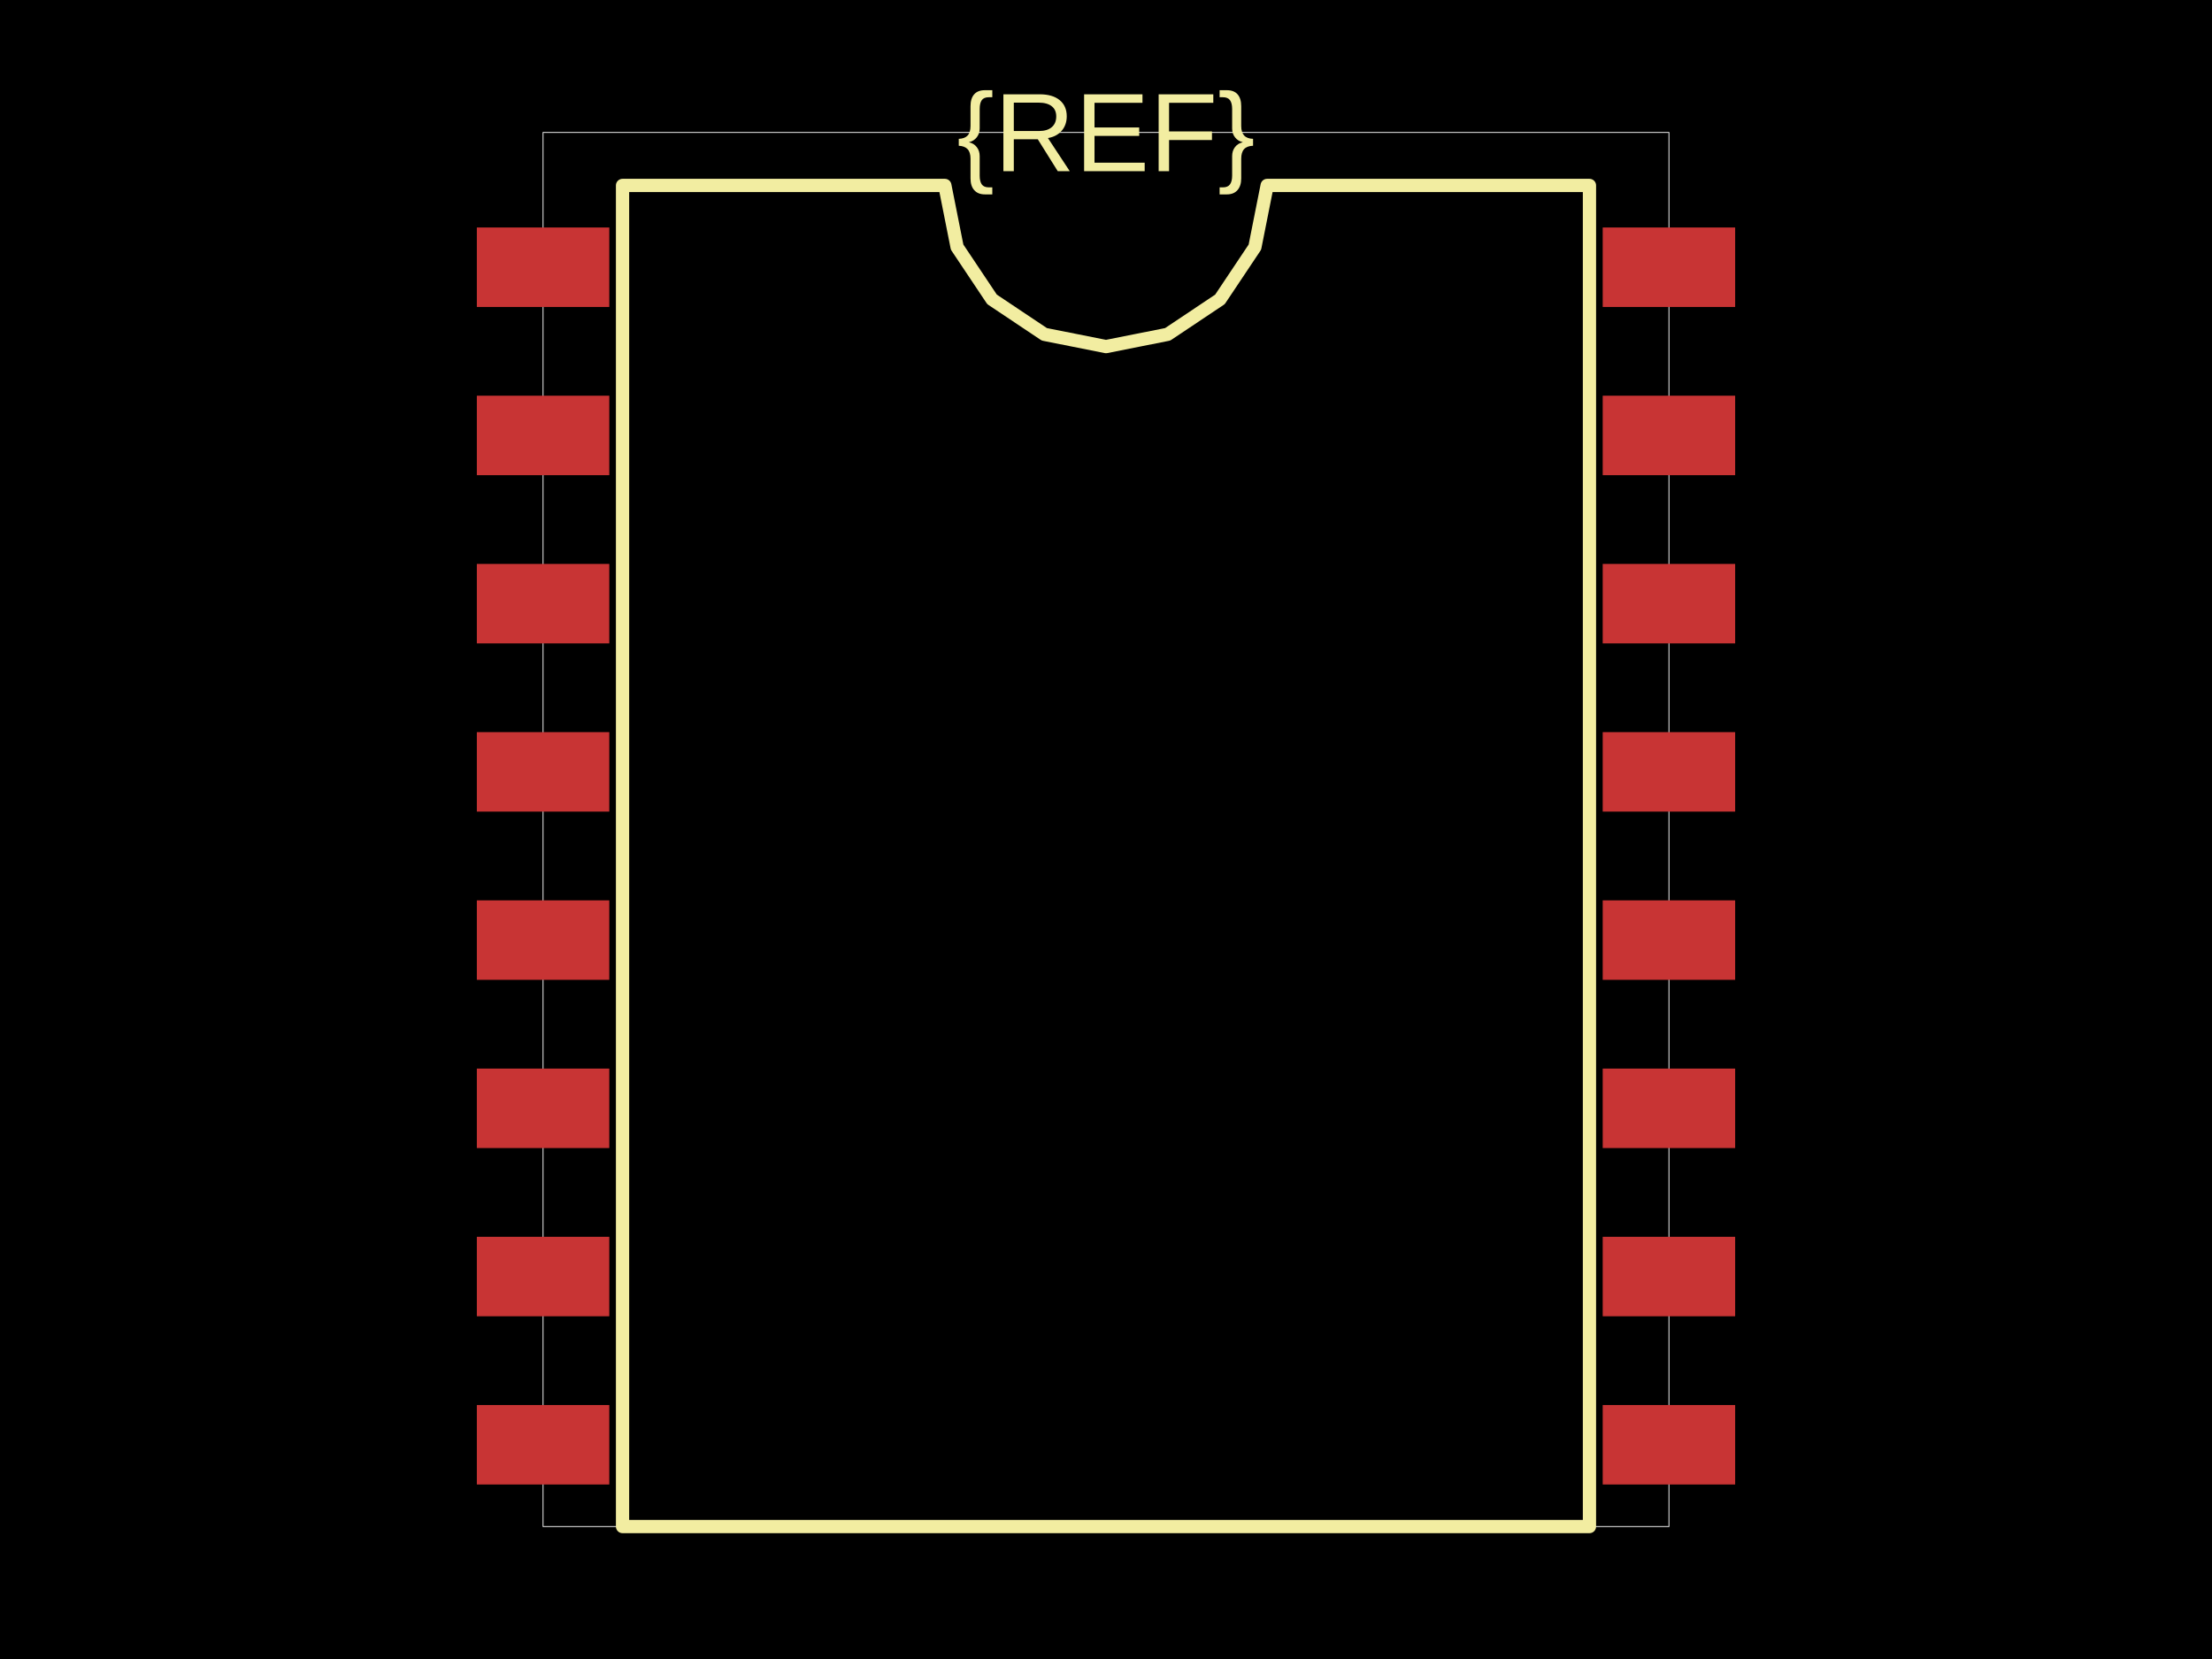
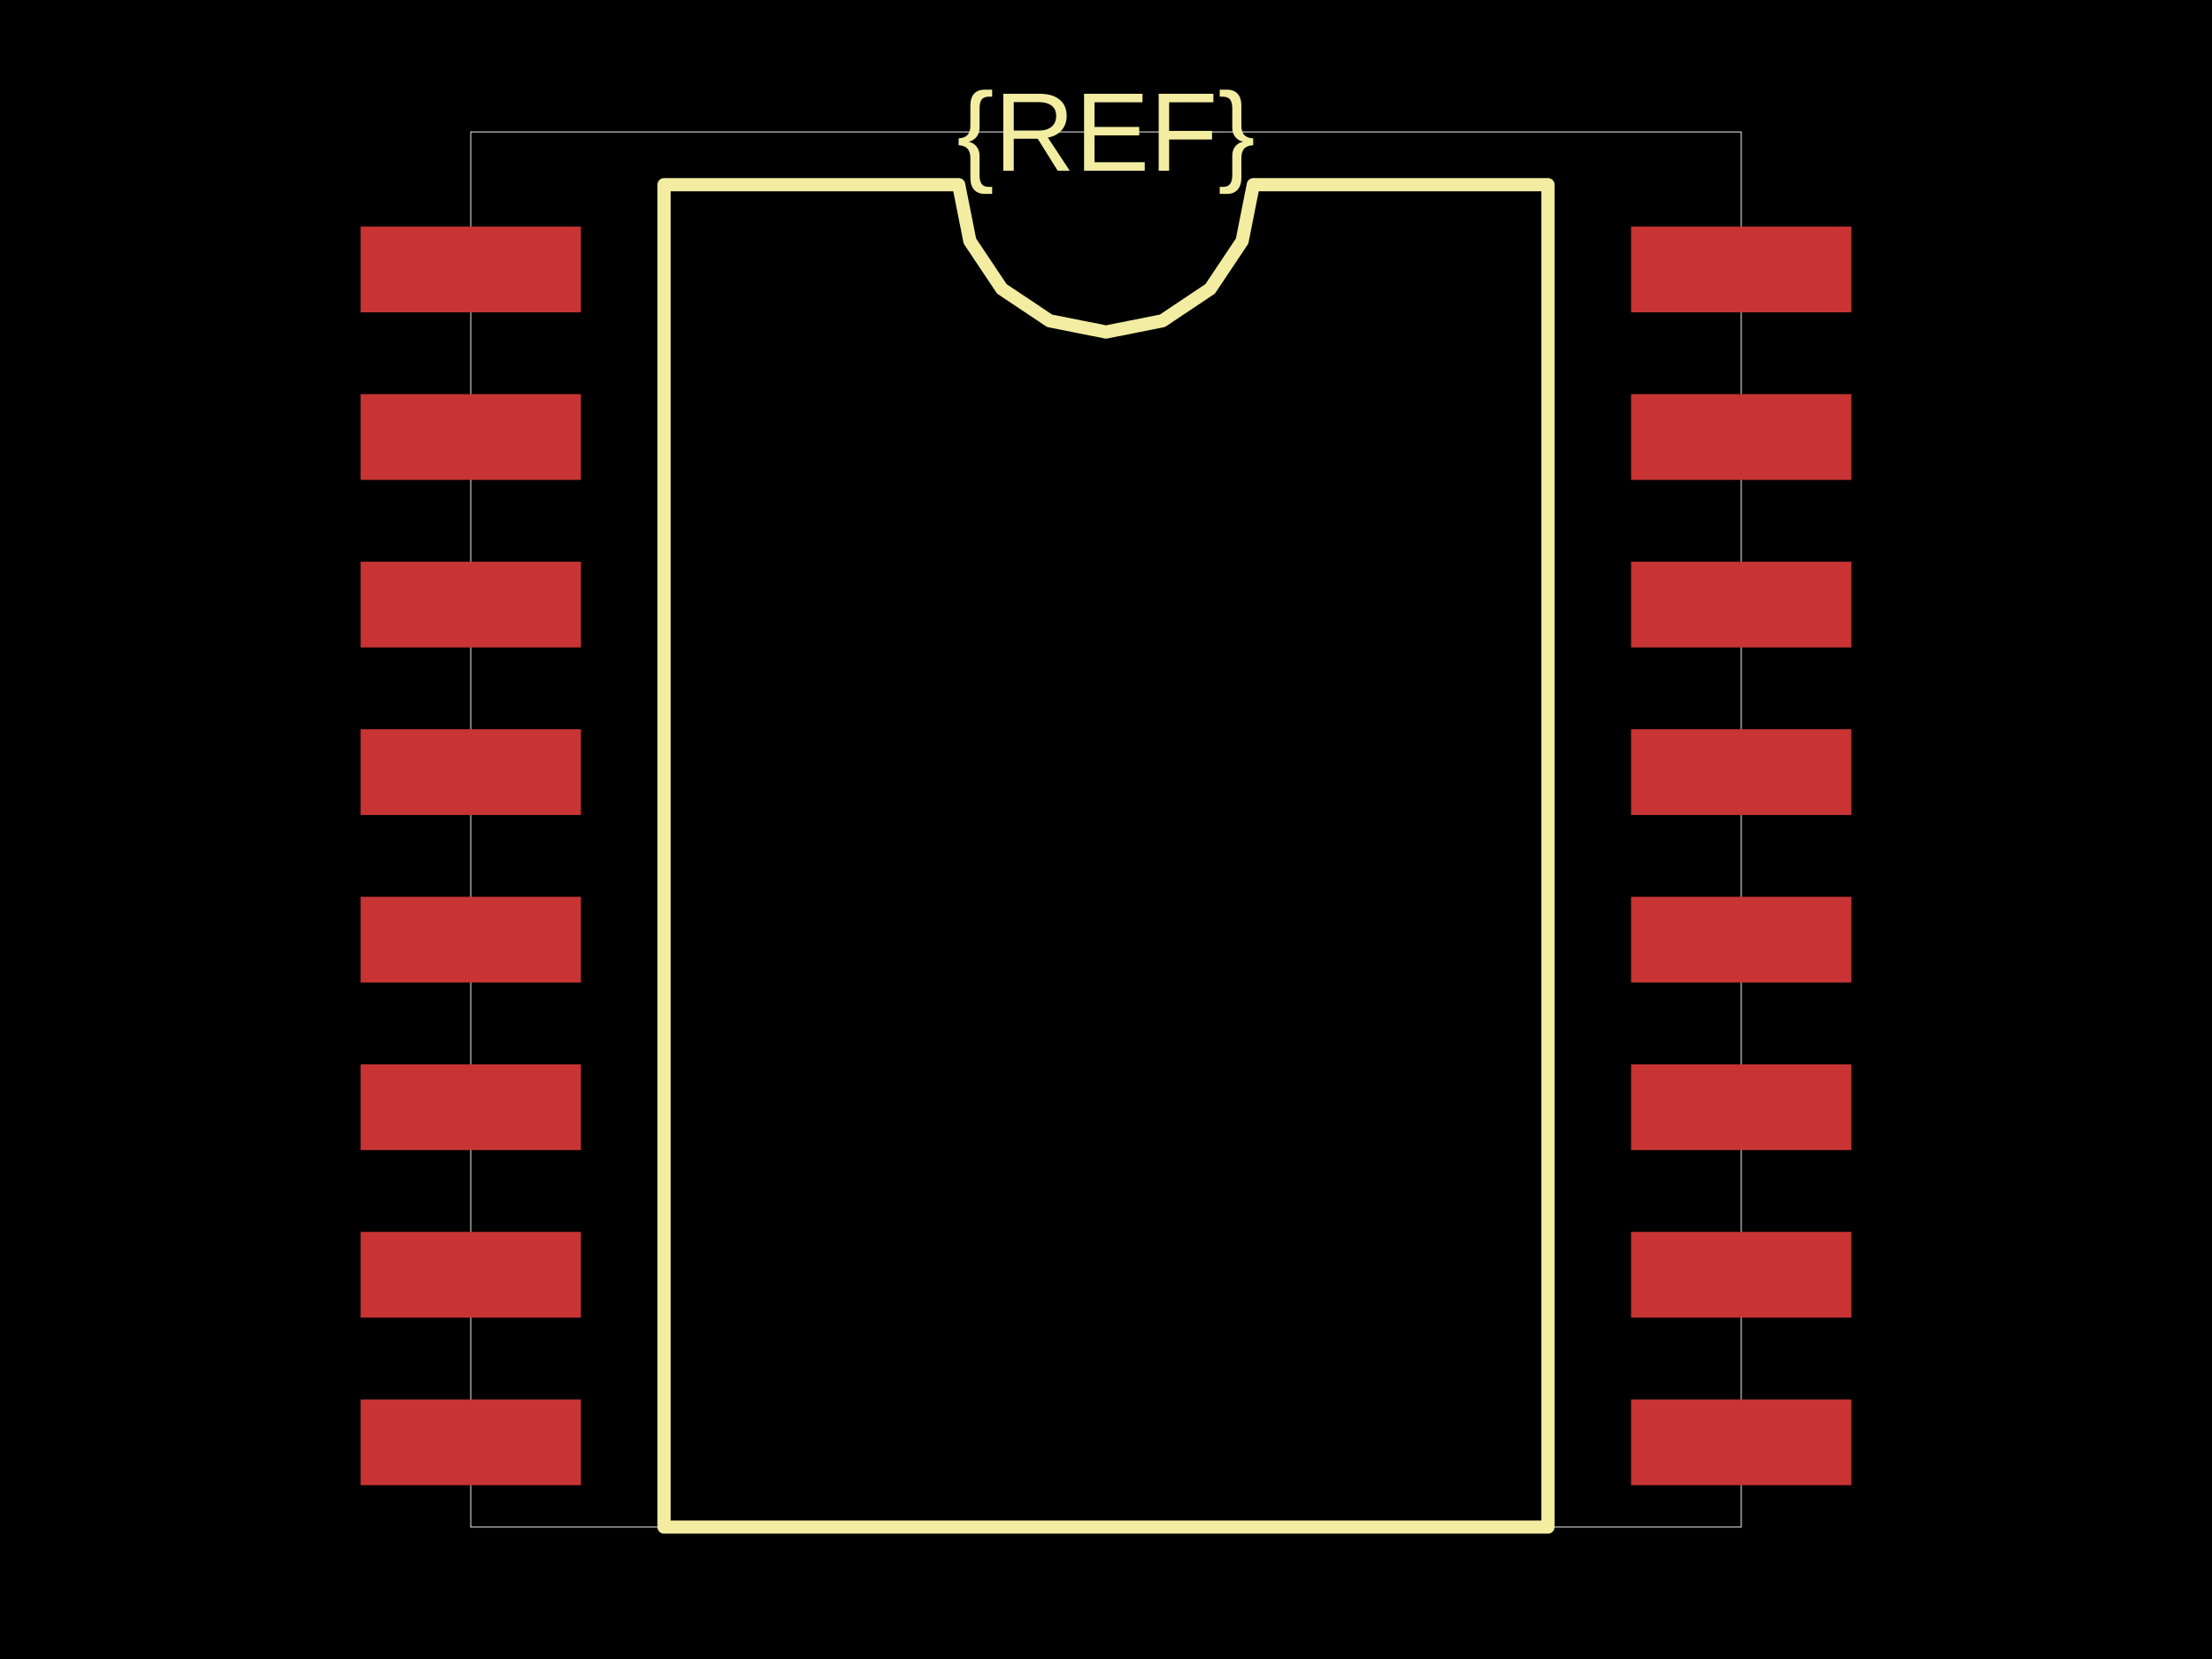
<svg xmlns="http://www.w3.org/2000/svg" width="800" height="600">
  <style />
  <rect class="boundary" x="0" y="0" fill="#000" width="800" height="600" />
-   <rect class="pcb-boundary" fill="none" stroke="#fff" stroke-width="0.3" x="196.407" y="47.904" width="407.186" height="504.192" />
-   <rect class="pcb-pad" fill="rgb(200, 52, 52)" x="172.455" y="82.275" width="47.904" height="28.743" data-layer="top" />
-   <rect class="pcb-pad" fill="rgb(200, 52, 52)" x="172.455" y="143.114" width="47.904" height="28.743" data-layer="top" />
-   <rect class="pcb-pad" fill="rgb(200, 52, 52)" x="172.455" y="203.952" width="47.904" height="28.743" data-layer="top" />
-   <rect class="pcb-pad" fill="rgb(200, 52, 52)" x="172.455" y="264.79" width="47.904" height="28.743" data-layer="top" />
-   <rect class="pcb-pad" fill="rgb(200, 52, 52)" x="172.455" y="325.629" width="47.904" height="28.743" data-layer="top" />
-   <rect class="pcb-pad" fill="rgb(200, 52, 52)" x="172.455" y="386.467" width="47.904" height="28.743" data-layer="top" />
-   <rect class="pcb-pad" fill="rgb(200, 52, 52)" x="172.455" y="447.305" width="47.904" height="28.743" data-layer="top" />
-   <rect class="pcb-pad" fill="rgb(200, 52, 52)" x="172.455" y="508.144" width="47.904" height="28.743" data-layer="top" />
-   <rect class="pcb-pad" fill="rgb(200, 52, 52)" x="579.641" y="508.144" width="47.904" height="28.743" data-layer="top" />
-   <rect class="pcb-pad" fill="rgb(200, 52, 52)" x="579.641" y="447.305" width="47.904" height="28.743" data-layer="top" />
-   <rect class="pcb-pad" fill="rgb(200, 52, 52)" x="579.641" y="386.467" width="47.904" height="28.743" data-layer="top" />
-   <rect class="pcb-pad" fill="rgb(200, 52, 52)" x="579.641" y="325.629" width="47.904" height="28.743" data-layer="top" />
-   <rect class="pcb-pad" fill="rgb(200, 52, 52)" x="579.641" y="264.79" width="47.904" height="28.743" data-layer="top" />
-   <rect class="pcb-pad" fill="rgb(200, 52, 52)" x="579.641" y="203.952" width="47.904" height="28.743" data-layer="top" />
-   <rect class="pcb-pad" fill="rgb(200, 52, 52)" x="579.641" y="143.114" width="47.904" height="28.743" data-layer="top" />
-   <rect class="pcb-pad" fill="rgb(200, 52, 52)" x="579.641" y="82.275" width="47.904" height="28.743" data-layer="top" />
-   <path class="pcb-silkscreen pcb-silkscreen-top" d="M 225.15 552.096 L 225.15 67.066 L 341.717 67.066 L 346.153 89.37 L 358.787 108.278 L 377.696 120.913 L 400 125.349 L 422.304 120.913 L 441.213 108.278 L 453.847 89.37 L 458.283 67.066 L 574.85 67.066 L 574.85 552.096 L 225.15 552.096 Z" fill="none" stroke="#f2eda1" stroke-width="4.79" stroke-linecap="round" stroke-linejoin="round" data-pcb-component-id="" data-pcb-silkscreen-path-id="silkscreen_path_1" />
-   <text x="0" y="0" dx="0" dy="0" fill="#f2eda1" font-family="Arial, sans-serif" font-size="40.419" text-anchor="middle" dominant-baseline="central" transform="matrix(1,0,0,1,400,47.90419)" class="pcb-silkscreen-text pcb-silkscreen-top" data-pcb-silkscreen-text-id="pcb_component_1" stroke="none">{REF}</text>
+   <rect class="pcb-boundary" fill="none" stroke="#fff" stroke-width="0.3" x="170.258" y="47.714" width="459.483" height="504.573" />
+   <rect class="pcb-pad" fill="rgb(200, 52, 52)" x="130.417" y="81.948" width="79.682" height="31.014" data-layer="top" />
+   <rect class="pcb-pad" fill="rgb(200, 52, 52)" x="130.417" y="142.545" width="79.682" height="31.014" data-layer="top" />
+   <rect class="pcb-pad" fill="rgb(200, 52, 52)" x="130.417" y="203.141" width="79.682" height="31.014" data-layer="top" />
+   <rect class="pcb-pad" fill="rgb(200, 52, 52)" x="130.417" y="263.738" width="79.682" height="31.014" data-layer="top" />
+   <rect class="pcb-pad" fill="rgb(200, 52, 52)" x="130.417" y="324.334" width="79.682" height="31.014" data-layer="top" />
+   <rect class="pcb-pad" fill="rgb(200, 52, 52)" x="130.417" y="384.93" width="79.682" height="31.014" data-layer="top" />
+   <rect class="pcb-pad" fill="rgb(200, 52, 52)" x="130.417" y="445.527" width="79.682" height="31.014" data-layer="top" />
+   <rect class="pcb-pad" fill="rgb(200, 52, 52)" x="130.417" y="506.123" width="79.682" height="31.014" data-layer="top" />
+   <rect class="pcb-pad" fill="rgb(200, 52, 52)" x="589.901" y="506.123" width="79.682" height="31.014" data-layer="top" />
+   <rect class="pcb-pad" fill="rgb(200, 52, 52)" x="589.901" y="445.527" width="79.682" height="31.014" data-layer="top" />
+   <rect class="pcb-pad" fill="rgb(200, 52, 52)" x="589.901" y="384.93" width="79.682" height="31.014" data-layer="top" />
+   <rect class="pcb-pad" fill="rgb(200, 52, 52)" x="589.901" y="324.334" width="79.682" height="31.014" data-layer="top" />
+   <rect class="pcb-pad" fill="rgb(200, 52, 52)" x="589.901" y="263.738" width="79.682" height="31.014" data-layer="top" />
+   <rect class="pcb-pad" fill="rgb(200, 52, 52)" x="589.901" y="203.141" width="79.682" height="31.014" data-layer="top" />
+   <rect class="pcb-pad" fill="rgb(200, 52, 52)" x="589.901" y="142.545" width="79.682" height="31.014" data-layer="top" />
+   <rect class="pcb-pad" fill="rgb(200, 52, 52)" x="589.901" y="81.948" width="79.682" height="31.014" data-layer="top" />
+   <path class="pcb-silkscreen pcb-silkscreen-top" d="M 240.159 552.286 L 240.159 66.799 L 346.72 66.799 L 350.775 87.189 L 362.325 104.474 L 379.611 116.024 L 400 120.08 L 420.389 116.024 L 437.675 104.474 L 449.225 87.189 L 453.28 66.799 L 559.841 66.799 L 559.841 552.286 L 240.159 552.286 Z" fill="none" stroke="#f2eda1" stroke-width="4.771" stroke-linecap="round" stroke-linejoin="round" data-pcb-component-id="" data-pcb-silkscreen-path-id="silkscreen_path_1" />
+   <text x="0" y="0" dx="0" dy="0" fill="#f2eda1" font-family="Arial, sans-serif" font-size="40.457" text-anchor="middle" dominant-baseline="central" transform="matrix(1,0,0,1,400,47.71372)" class="pcb-silkscreen-text pcb-silkscreen-top" data-pcb-silkscreen-text-id="pcb_component_1" stroke="none">{REF}</text>
</svg>
